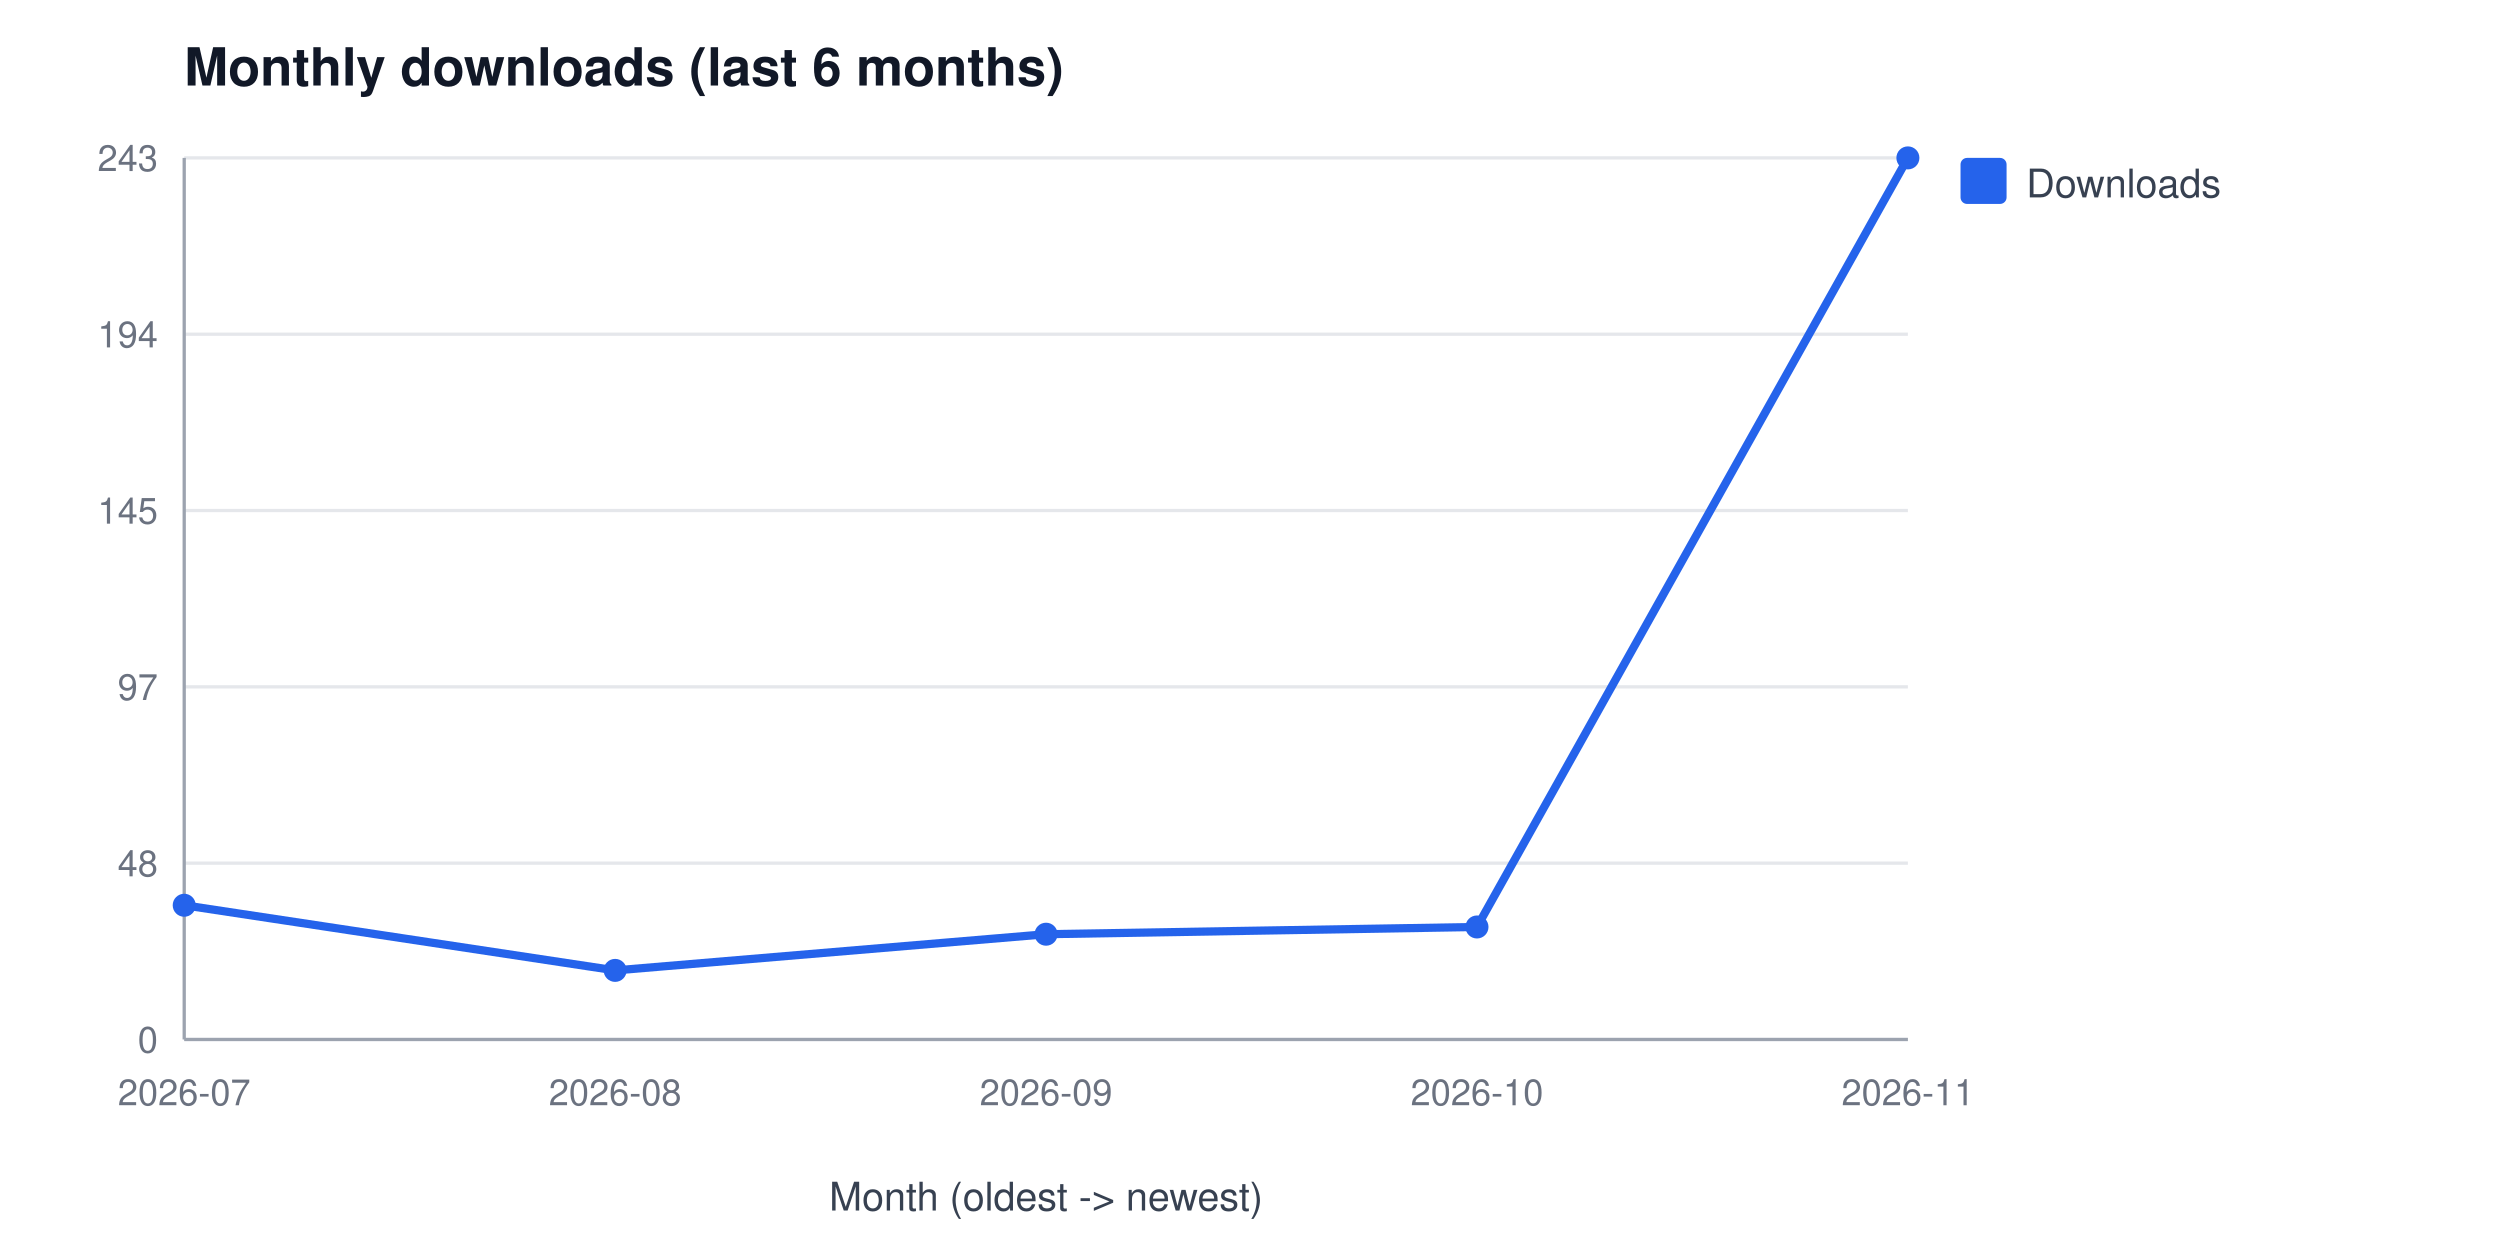
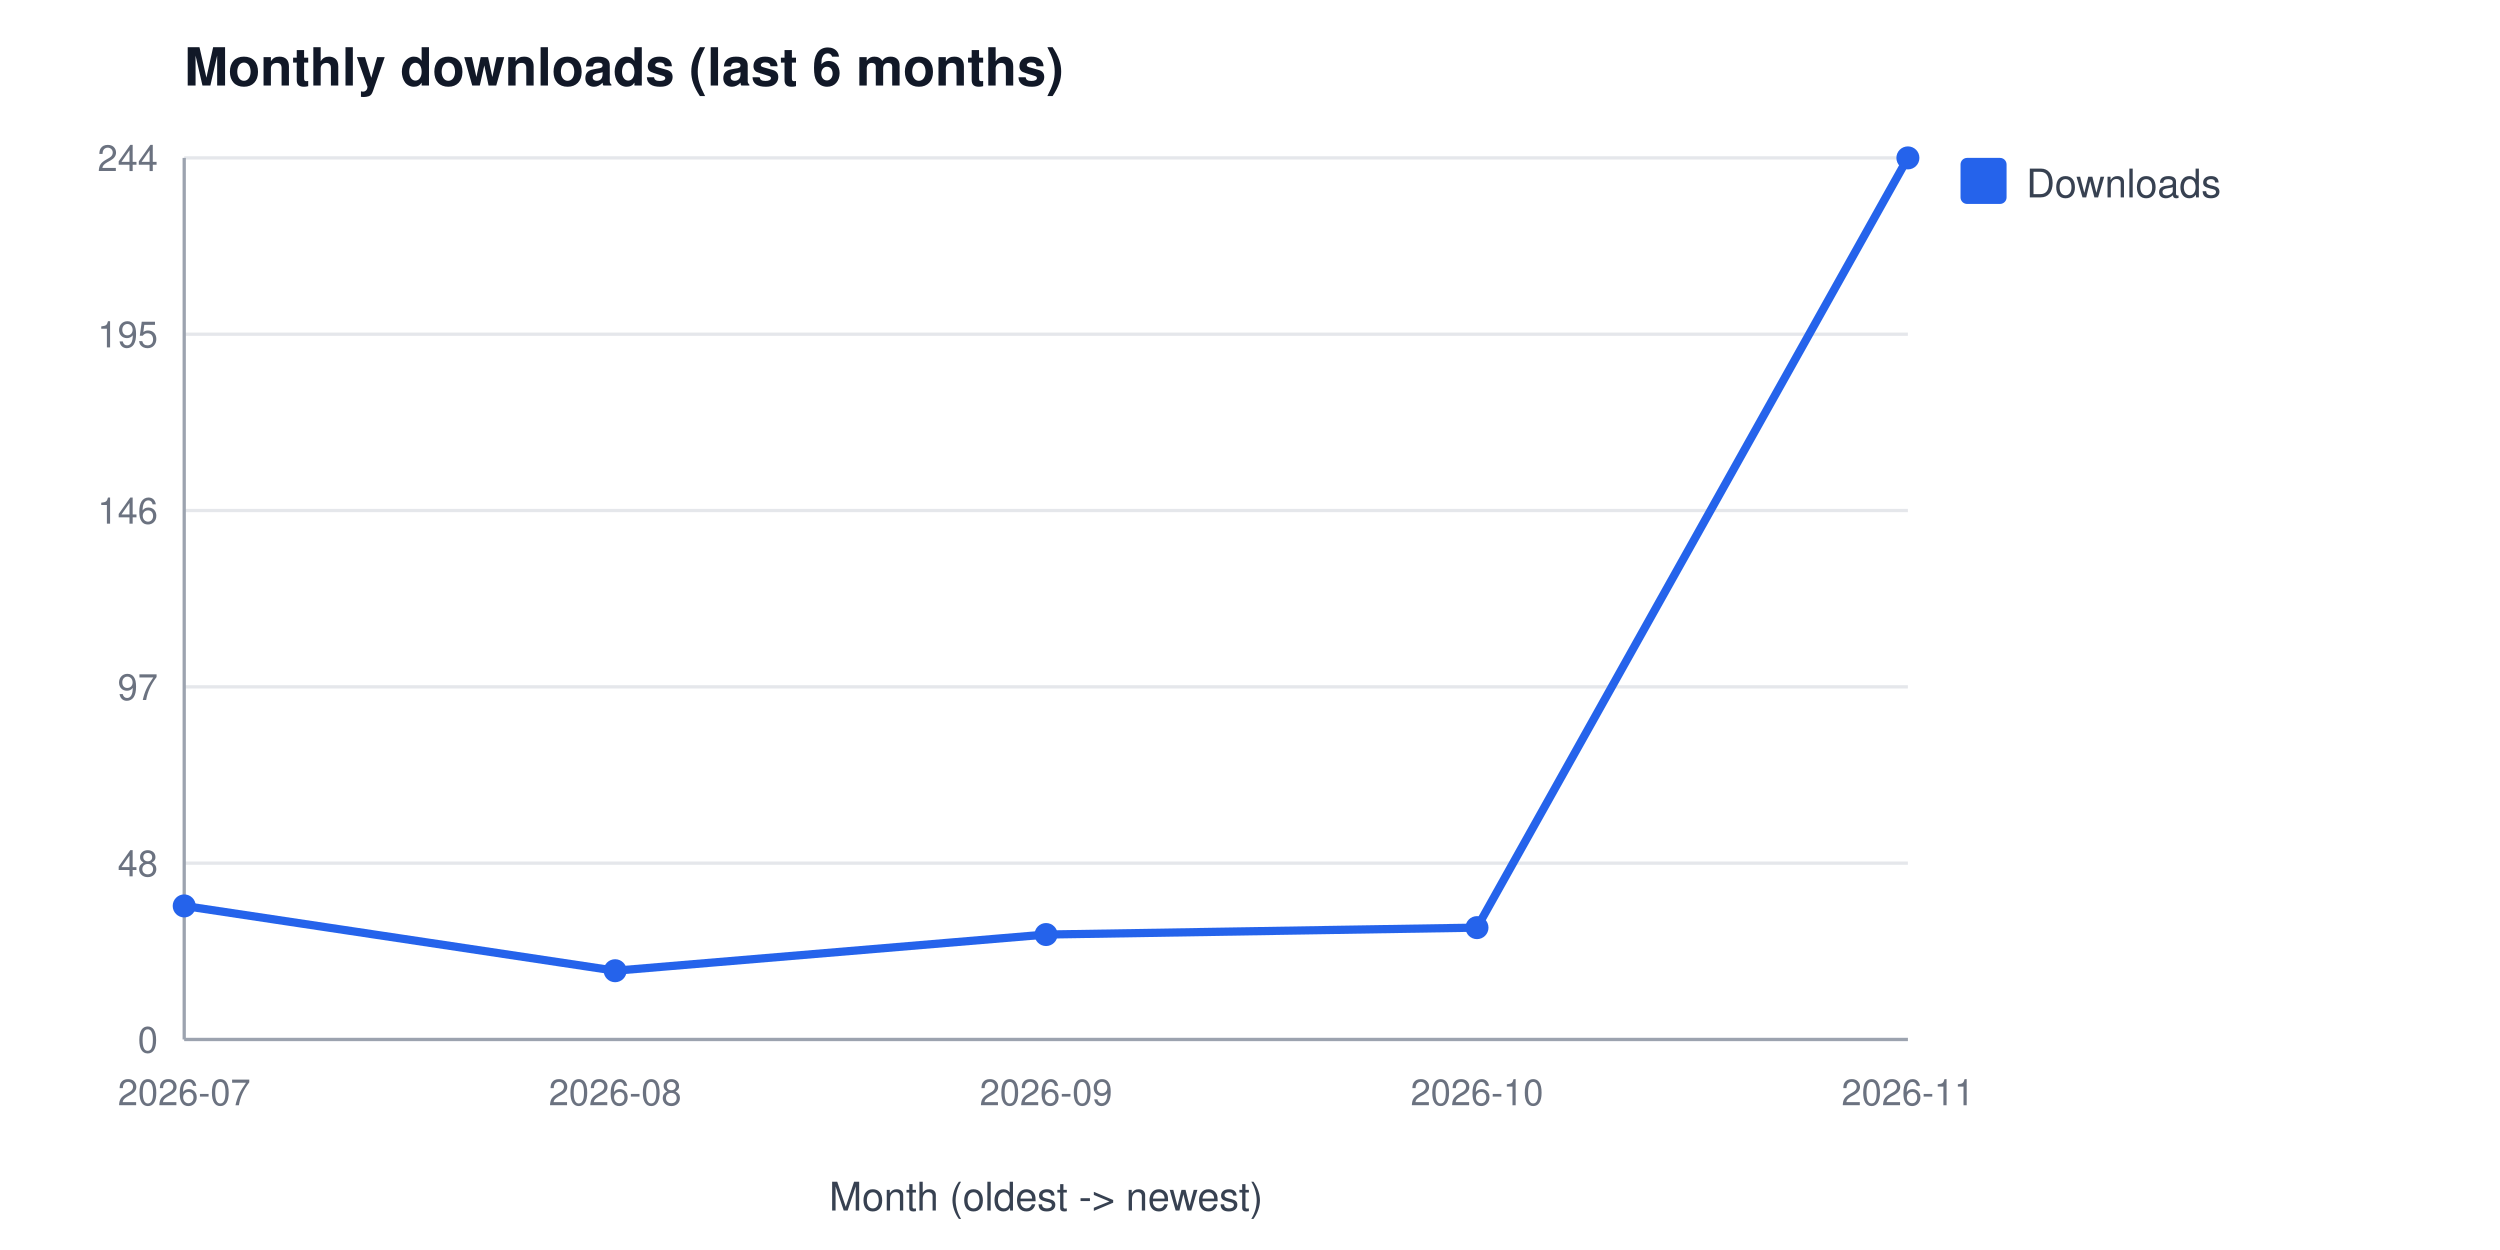
<svg xmlns="http://www.w3.org/2000/svg" width="760" height="380" viewBox="0 0 760 380" font-family="Segoe UI, Helvetica, Arial, sans-serif" role="img" aria-label="Monthly downloads (last 6 months)">
  <rect width="760" height="380" fill="#ffffff" />
  <text x="56" y="26" font-size="16" font-weight="600" fill="#111827">Monthly downloads (last 6 months)</text>
  <line x1="56" y1="316.0" x2="580" y2="316.0" stroke="#e5e7eb" stroke-width="1" />
  <text x="48" y="320.0" font-size="11" fill="#6b7280" text-anchor="end">0</text>
  <line x1="56" y1="262.4" x2="580" y2="262.4" stroke="#e5e7eb" stroke-width="1" />
  <text x="48" y="266.4" font-size="11" fill="#6b7280" text-anchor="end">48</text>
  <line x1="56" y1="208.8" x2="580" y2="208.8" stroke="#e5e7eb" stroke-width="1" />
  <text x="48" y="212.8" font-size="11" fill="#6b7280" text-anchor="end">97</text>
  <line x1="56" y1="155.2" x2="580" y2="155.2" stroke="#e5e7eb" stroke-width="1" />
-   <text x="48" y="159.2" font-size="11" fill="#6b7280" text-anchor="end">145</text>
+   <text x="48" y="159.2" font-size="11" fill="#6b7280" text-anchor="end">146</text>
  <line x1="56" y1="101.6" x2="580" y2="101.6" stroke="#e5e7eb" stroke-width="1" />
-   <text x="48" y="105.6" font-size="11" fill="#6b7280" text-anchor="end">194</text>
+   <text x="48" y="105.6" font-size="11" fill="#6b7280" text-anchor="end">195</text>
  <line x1="56" y1="48.0" x2="580" y2="48.0" stroke="#e5e7eb" stroke-width="1" />
-   <text x="48" y="52.0" font-size="11" fill="#6b7280" text-anchor="end">243</text>
+   <text x="48" y="52.0" font-size="11" fill="#6b7280" text-anchor="end">244</text>
  <line x1="56" y1="48" x2="56" y2="316" stroke="#9ca3af" stroke-width="1" />
  <line x1="56" y1="316" x2="580" y2="316" stroke="#9ca3af" stroke-width="1" />
  <text x="56.0" y="336" font-size="11" fill="#6b7280" text-anchor="middle">2026-07</text>
  <text x="187.0" y="336" font-size="11" fill="#6b7280" text-anchor="middle">2026-08</text>
  <text x="318.0" y="336" font-size="11" fill="#6b7280" text-anchor="middle">2026-09</text>
  <text x="449.0" y="336" font-size="11" fill="#6b7280" text-anchor="middle">2026-10</text>
  <text x="580.0" y="336" font-size="11" fill="#6b7280" text-anchor="middle">2026-11</text>
  <text x="318" y="368" font-size="12" fill="#374151" text-anchor="middle">Month (oldest -&gt; newest)</text>
-   <polyline points="56.0,275.2 187.0,295.0 318.0,284.0 449.0,281.8 580.0,48.0" fill="none" stroke="#2563eb" stroke-width="2.5" />
-   <circle cx="56.0" cy="275.2" r="3.5" fill="#2563eb" />
-   <circle cx="187.0" cy="295.0" r="3.5" fill="#2563eb" />
-   <circle cx="318.0" cy="284.0" r="3.5" fill="#2563eb" />
-   <circle cx="449.0" cy="281.8" r="3.5" fill="#2563eb" />
+   <polyline points="56.0,275.4 187.0,295.1 318.0,284.1 449.0,282.0 580.0,48.0" fill="none" stroke="#2563eb" stroke-width="2.5" />
+   <circle cx="56.0" cy="275.4" r="3.5" fill="#2563eb" />
+   <circle cx="187.0" cy="295.1" r="3.5" fill="#2563eb" />
+   <circle cx="318.0" cy="284.1" r="3.5" fill="#2563eb" />
+   <circle cx="449.0" cy="282.0" r="3.5" fill="#2563eb" />
  <circle cx="580.0" cy="48.0" r="3.5" fill="#2563eb" />
  <rect x="596" y="48" width="14" height="14" rx="2" fill="#2563eb" />
  <text x="616" y="60" font-size="12" fill="#374151">Downloads</text>
</svg>
